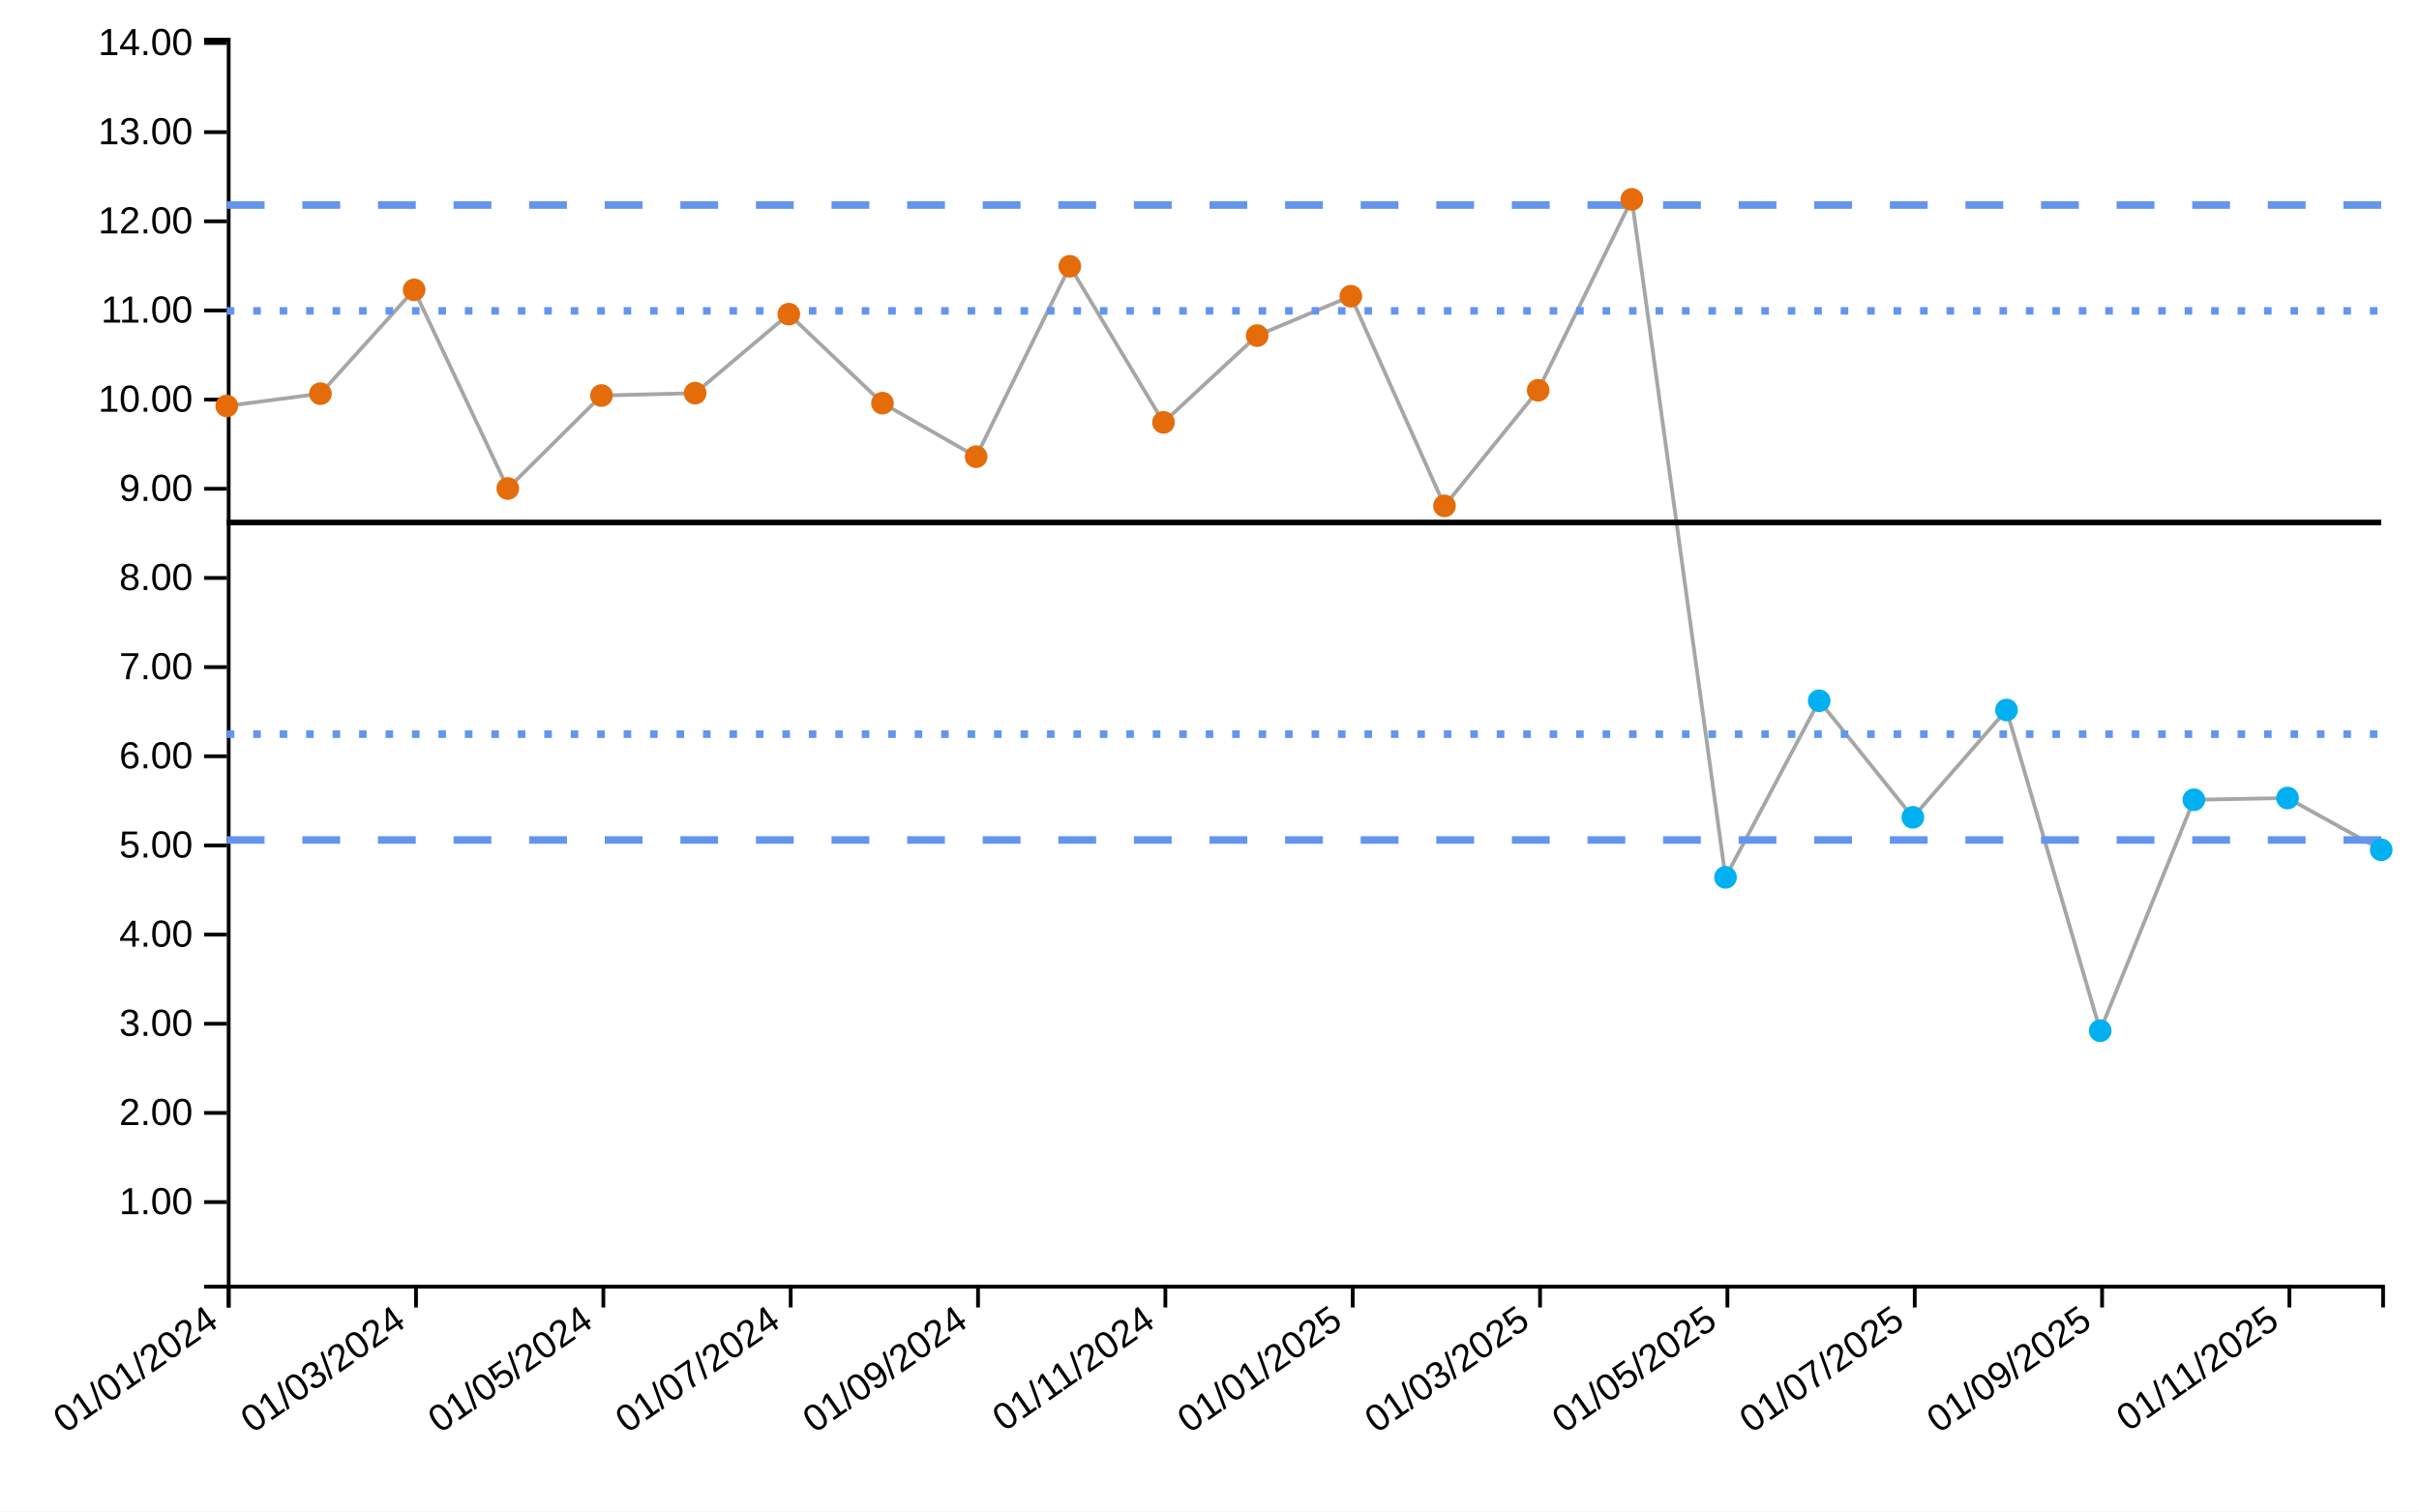
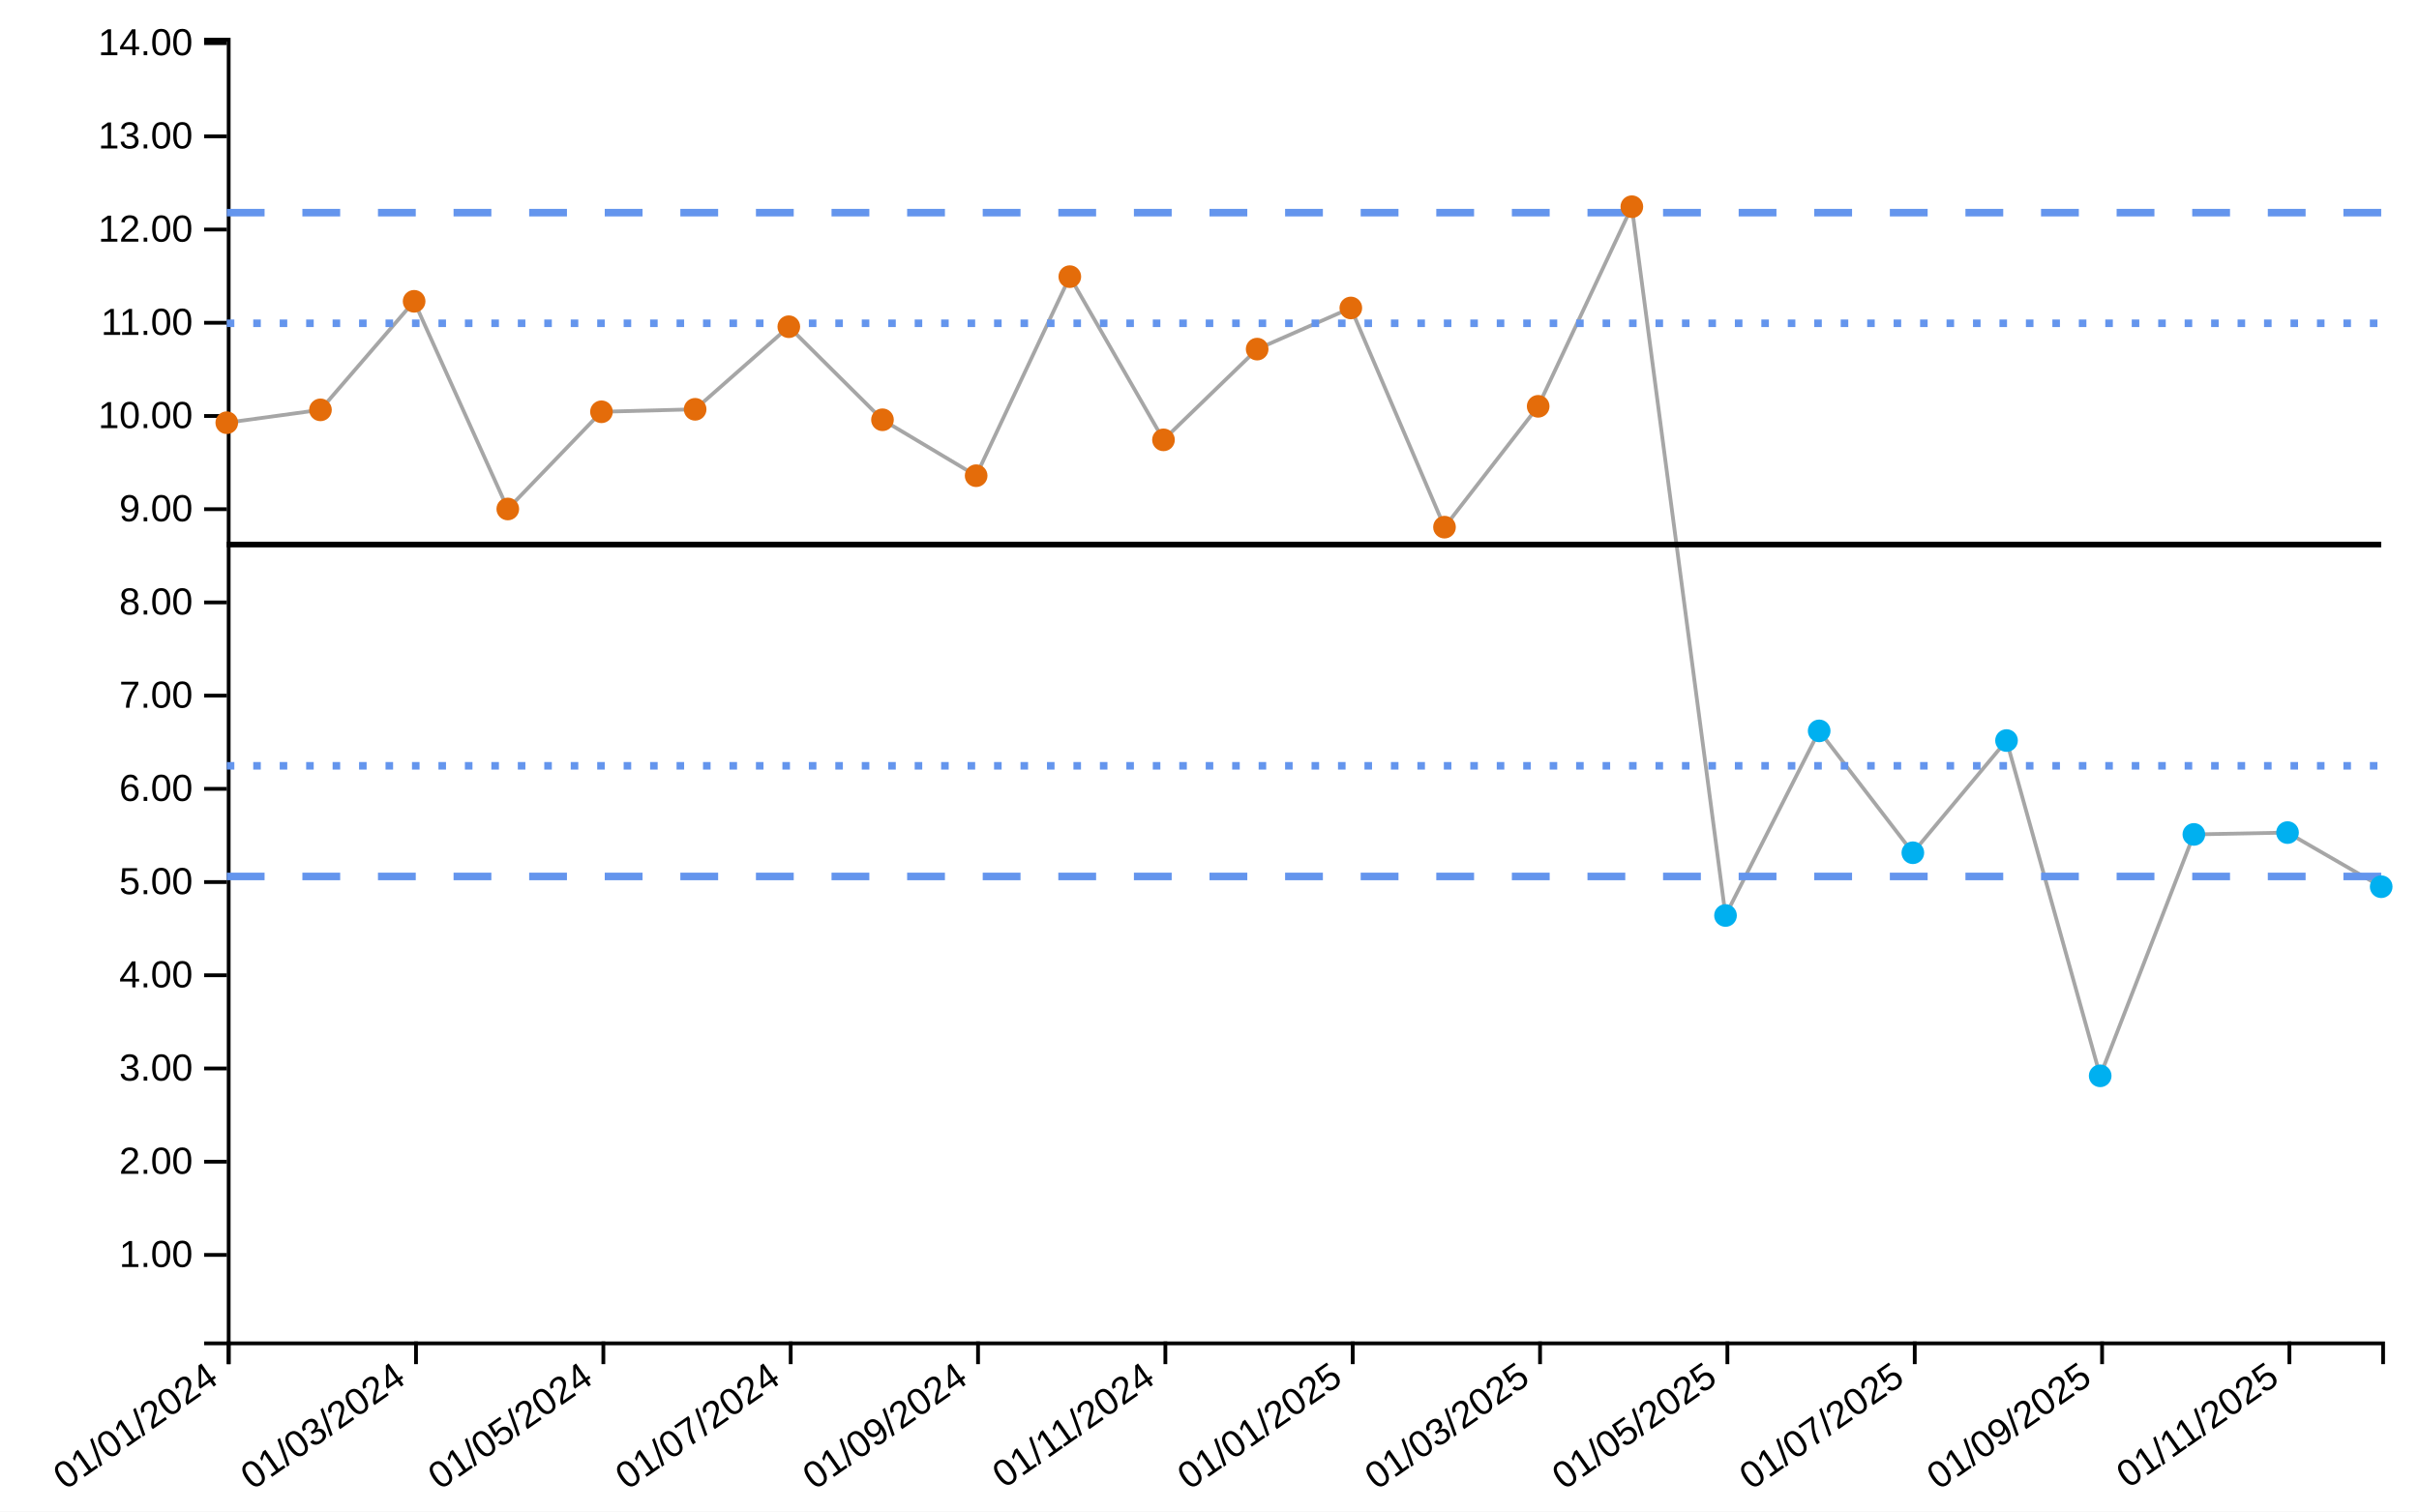
<svg xmlns="http://www.w3.org/2000/svg" viewBox="0 0 640 400" width="640px" height="400px">
  <rect x="0" y="0" width="100%" height="100%" fill="white" />
-   <line style="stroke-opacity:0" class="ttip-line-x" x1="0" x2="0" y1="10" y2="340" stroke-width="1px" stroke="black" />
+   <line style="stroke-opacity:0" class="ttip-line-x" x1="0" x2="0" y1="10" y2="355" stroke-width="1px" stroke="black" />
  <line style="stroke-opacity:0" class="ttip-line-y" x1="60" x2="630" y1="0" y2="0" stroke-width="1px" stroke="black" />
  <g class="gridgroup" />
-   <g class="xaxisgroup" fill="none" font-size="10" font-family="sans-serif" text-anchor="middle" color="#000000" transform="translate(0, 340)">
+   <g class="xaxisgroup" fill="none" font-size="10" font-family="sans-serif" text-anchor="middle" color="#000000" transform="translate(0, 355)">
    <path class="domain" stroke="currentColor" d="M60.5,6V0.5H630.5V6" />
    <g class="tick" opacity="1" transform="translate(60.5,0)">
      <line style="stroke:currentColor" stroke="currentColor" y2="6" />
      <text style="text-anchor:end;font-size:10px;font-family:'Arial', sans-serif;fill:#000000" fill="currentColor" y="9" dy="-.15em" dx="-.8em" transform="rotate(-35)"> 01/01/2024</text>
    </g>
    <g class="tick" opacity="1" transform="translate(110.0652,0)">
      <line style="stroke:currentColor" stroke="currentColor" y2="6" />
      <text style="text-anchor:end;font-size:10px;font-family:'Arial', sans-serif;fill:#000000" fill="currentColor" y="9" dy="-.15em" dx="-.8em" transform="rotate(-35)"> 01/03/2024</text>
    </g>
    <g class="tick" opacity="1" transform="translate(159.6304,0)">
      <line style="stroke:currentColor" stroke="currentColor" y2="6" />
      <text style="text-anchor:end;font-size:10px;font-family:'Arial', sans-serif;fill:#000000" fill="currentColor" y="9" dy="-.15em" dx="-.8em" transform="rotate(-35)"> 01/05/2024</text>
    </g>
    <g class="tick" opacity="1" transform="translate(209.1957,0)">
      <line style="stroke:currentColor" stroke="currentColor" y2="6" />
      <text style="text-anchor:end;font-size:10px;font-family:'Arial', sans-serif;fill:#000000" fill="currentColor" y="9" dy="-.15em" dx="-.8em" transform="rotate(-35)"> 01/07/2024</text>
    </g>
    <g class="tick" opacity="1" transform="translate(258.7609,0)">
      <line style="stroke:currentColor" stroke="currentColor" y2="6" />
      <text style="text-anchor:end;font-size:10px;font-family:'Arial', sans-serif;fill:#000000" fill="currentColor" y="9" dy="-.15em" dx="-.8em" transform="rotate(-35)"> 01/09/2024</text>
    </g>
    <g class="tick" opacity="1" transform="translate(308.3261,0)">
      <line style="stroke:currentColor" stroke="currentColor" y2="6" />
      <text style="text-anchor:end;font-size:10px;font-family:'Arial', sans-serif;fill:#000000" fill="currentColor" y="9" dy="-.15em" dx="-.8em" transform="rotate(-35)"> 01/11/2024</text>
    </g>
    <g class="tick" opacity="1" transform="translate(357.8913,0)">
      <line style="stroke:currentColor" stroke="currentColor" y2="6" />
      <text style="text-anchor:end;font-size:10px;font-family:'Arial', sans-serif;fill:#000000" fill="currentColor" y="9" dy="-.15em" dx="-.8em" transform="rotate(-35)"> 01/01/2025</text>
    </g>
    <g class="tick" opacity="1" transform="translate(407.4565,0)">
      <line style="stroke:currentColor" stroke="currentColor" y2="6" />
      <text style="text-anchor:end;font-size:10px;font-family:'Arial', sans-serif;fill:#000000" fill="currentColor" y="9" dy="-.15em" dx="-.8em" transform="rotate(-35)"> 01/03/2025</text>
    </g>
    <g class="tick" opacity="1" transform="translate(457.0217,0)">
      <line style="stroke:currentColor" stroke="currentColor" y2="6" />
      <text style="text-anchor:end;font-size:10px;font-family:'Arial', sans-serif;fill:#000000" fill="currentColor" y="9" dy="-.15em" dx="-.8em" transform="rotate(-35)"> 01/05/2025</text>
    </g>
    <g class="tick" opacity="1" transform="translate(506.587,0)">
      <line style="stroke:currentColor" stroke="currentColor" y2="6" />
      <text style="text-anchor:end;font-size:10px;font-family:'Arial', sans-serif;fill:#000000" fill="currentColor" y="9" dy="-.15em" dx="-.8em" transform="rotate(-35)"> 01/07/2025</text>
    </g>
    <g class="tick" opacity="1" transform="translate(556.1522,0)">
      <line style="stroke:currentColor" stroke="currentColor" y2="6" />
      <text style="text-anchor:end;font-size:10px;font-family:'Arial', sans-serif;fill:#000000" fill="currentColor" y="9" dy="-.15em" dx="-.8em" transform="rotate(-35)"> 01/09/2025</text>
    </g>
    <g class="tick" opacity="1" transform="translate(605.7174,0)">
      <line style="stroke:currentColor" stroke="currentColor" y2="6" />
      <text style="text-anchor:end;font-size:10px;font-family:'Arial', sans-serif;fill:#000000" fill="currentColor" y="9" dy="-.15em" dx="-.8em" transform="rotate(-35)"> 01/11/2025</text>
    </g>
  </g>
-   <text style="text-anchor:middle;font-size:10px;font-style:normal;font-family:'Arial', sans-serif;fill:#000000" class="xaxislabel" x="320" y="380" />
+   <text style="text-anchor:middle;font-size:10px;font-style:normal;font-family:'Arial', sans-serif;fill:#000000" class="xaxislabel" x="320" y="385" />
  <g class="yaxisgroup" fill="none" font-size="10" font-family="sans-serif" text-anchor="end" color="#000000" transform="translate(60, 0)">
-     <path class="domain" stroke="currentColor" d="M-6,340.5H0.5V10.5H-6" />
-     <g class="tick" opacity="1" transform="translate(0,318.1119)">
+     <path class="domain" stroke="currentColor" d="M-6,355.5H0.5V10.5H-6" />
+     <g class="tick" opacity="1" transform="translate(0,332.0942)">
      <line style="stroke:currentColor" stroke="currentColor" x2="-6" />
      <text style="text-anchor:right;font-size:10px;font-family:'Arial', sans-serif;fill:#000000" fill="currentColor" x="-9" dy="0.32em" transform="rotate(0)">1.00</text>
    </g>
-     <g class="tick" opacity="1" transform="translate(0,294.5166)">
+     <g class="tick" opacity="1" transform="translate(0,307.4264)">
      <line style="stroke:currentColor" stroke="currentColor" x2="-6" />
      <text style="text-anchor:right;font-size:10px;font-family:'Arial', sans-serif;fill:#000000" fill="currentColor" x="-9" dy="0.32em" transform="rotate(0)">2.00</text>
    </g>
-     <g class="tick" opacity="1" transform="translate(0,270.9213)">
+     <g class="tick" opacity="1" transform="translate(0,282.7586)">
      <line style="stroke:currentColor" stroke="currentColor" x2="-6" />
      <text style="text-anchor:right;font-size:10px;font-family:'Arial', sans-serif;fill:#000000" fill="currentColor" x="-9" dy="0.32em" transform="rotate(0)">3.00</text>
    </g>
-     <g class="tick" opacity="1" transform="translate(0,247.326)">
+     <g class="tick" opacity="1" transform="translate(0,258.0908)">
      <line style="stroke:currentColor" stroke="currentColor" x2="-6" />
      <text style="text-anchor:right;font-size:10px;font-family:'Arial', sans-serif;fill:#000000" fill="currentColor" x="-9" dy="0.32em" transform="rotate(0)">4.00</text>
    </g>
-     <g class="tick" opacity="1" transform="translate(0,223.7307)">
+     <g class="tick" opacity="1" transform="translate(0,233.423)">
      <line style="stroke:currentColor" stroke="currentColor" x2="-6" />
      <text style="text-anchor:right;font-size:10px;font-family:'Arial', sans-serif;fill:#000000" fill="currentColor" x="-9" dy="0.32em" transform="rotate(0)">5.00</text>
    </g>
-     <g class="tick" opacity="1" transform="translate(0,200.1354)">
+     <g class="tick" opacity="1" transform="translate(0,208.7552)">
      <line style="stroke:currentColor" stroke="currentColor" x2="-6" />
      <text style="text-anchor:right;font-size:10px;font-family:'Arial', sans-serif;fill:#000000" fill="currentColor" x="-9" dy="0.32em" transform="rotate(0)">6.00</text>
    </g>
-     <g class="tick" opacity="1" transform="translate(0,176.5401)">
+     <g class="tick" opacity="1" transform="translate(0,184.0873)">
      <line style="stroke:currentColor" stroke="currentColor" x2="-6" />
      <text style="text-anchor:right;font-size:10px;font-family:'Arial', sans-serif;fill:#000000" fill="currentColor" x="-9" dy="0.32em" transform="rotate(0)">7.00</text>
    </g>
-     <g class="tick" opacity="1" transform="translate(0,152.9448)">
+     <g class="tick" opacity="1" transform="translate(0,159.4195)">
      <line style="stroke:currentColor" stroke="currentColor" x2="-6" />
      <text style="text-anchor:right;font-size:10px;font-family:'Arial', sans-serif;fill:#000000" fill="currentColor" x="-9" dy="0.32em" transform="rotate(0)">8.00</text>
    </g>
-     <g class="tick" opacity="1" transform="translate(0,129.3495)">
+     <g class="tick" opacity="1" transform="translate(0,134.7517)">
      <line style="stroke:currentColor" stroke="currentColor" x2="-6" />
      <text style="text-anchor:right;font-size:10px;font-family:'Arial', sans-serif;fill:#000000" fill="currentColor" x="-9" dy="0.32em" transform="rotate(0)">9.00</text>
    </g>
-     <g class="tick" opacity="1" transform="translate(0,105.7542)">
+     <g class="tick" opacity="1" transform="translate(0,110.0839)">
      <line style="stroke:currentColor" stroke="currentColor" x2="-6" />
      <text style="text-anchor:right;font-size:10px;font-family:'Arial', sans-serif;fill:#000000" fill="currentColor" x="-9" dy="0.32em" transform="rotate(0)">10.00</text>
    </g>
-     <g class="tick" opacity="1" transform="translate(0,82.15886)">
+     <g class="tick" opacity="1" transform="translate(0,85.41608)">
      <line style="stroke:currentColor" stroke="currentColor" x2="-6" />
      <text style="text-anchor:right;font-size:10px;font-family:'Arial', sans-serif;fill:#000000" fill="currentColor" x="-9" dy="0.32em" transform="rotate(0)">11.00</text>
    </g>
-     <g class="tick" opacity="1" transform="translate(0,58.56356)">
+     <g class="tick" opacity="1" transform="translate(0,60.74827)">
      <line style="stroke:currentColor" stroke="currentColor" x2="-6" />
      <text style="text-anchor:right;font-size:10px;font-family:'Arial', sans-serif;fill:#000000" fill="currentColor" x="-9" dy="0.32em" transform="rotate(0)">12.00</text>
    </g>
-     <g class="tick" opacity="1" transform="translate(0,34.96826)">
+     <g class="tick" opacity="1" transform="translate(0,36.08045)">
      <line style="stroke:currentColor" stroke="currentColor" x2="-6" />
      <text style="text-anchor:right;font-size:10px;font-family:'Arial', sans-serif;fill:#000000" fill="currentColor" x="-9" dy="0.32em" transform="rotate(0)">13.00</text>
    </g>
-     <g class="tick" opacity="1" transform="translate(0,11.37295)">
+     <g class="tick" opacity="1" transform="translate(0,11.41263)">
      <line style="stroke:currentColor" stroke="currentColor" x2="-6" />
      <text style="text-anchor:right;font-size:10px;font-family:'Arial', sans-serif;fill:#000000" fill="currentColor" x="-9" dy="0.32em" transform="rotate(0)">14.00</text>
    </g>
  </g>
  <text style="text-anchor:middle;font-size:10px;font-style:normal;font-family:'Arial', sans-serif;fill:#000000" class="yaxislabel" x="30" y="200" transform="rotate(-90, 30, 200)" />
  <g class="linesgroup">
    <g style="stroke-opacity:1" class="values-linegroup">
-       <path d="M60,107.435L84.783,104.181L109.565,76.705L134.348,129.275L159.13,104.669L183.913,104.041L208.696,83.138L233.478,106.693L258.261,120.849L283.043,70.464L307.826,111.774L332.609,88.806L357.391,78.388L382.174,133.872L406.957,103.285L431.739,52.758L456.522,232.174L481.304,185.441L506.087,216.29L530.87,187.891L555.652,272.758L580.435,211.649L605.217,211.184L630,224.889" fill="none" stroke="#A6A6A6" stroke-dasharray="10 0" stroke-width="1" />
+       <path d="M60,111.864L84.783,108.462L109.565,79.737L134.348,134.696L159.13,108.972L183.913,108.316L208.696,86.462L233.478,111.088L258.261,125.888L283.043,73.212L307.826,116.4L332.609,92.388L357.391,81.497L382.174,139.503L406.957,107.525L431.739,54.702L456.522,242.273L481.304,193.416L506.087,225.667L530.87,195.977L555.652,284.702L580.435,220.815L605.217,220.329L630,234.657" fill="none" stroke="#A6A6A6" stroke-dasharray="10 0" stroke-width="1" />
    </g>
    <g style="stroke-opacity:1" class="targets-linegroup">
-       <path d="M60,138.275L84.783,138.275L109.565,138.275L134.348,138.275L159.13,138.275L183.913,138.275L208.696,138.275L233.478,138.275L258.261,138.275L283.043,138.275L307.826,138.275L332.609,138.275L357.391,138.275L382.174,138.275L406.957,138.275L431.739,138.275L456.522,138.275L481.304,138.275L506.087,138.275L530.87,138.275L555.652,138.275L580.435,138.275L605.217,138.275L630,138.275" fill="none" stroke="#000000" stroke-dasharray="10 0" stroke-width="1.5" />
+       <path d="M60,144.106L84.783,144.106L109.565,144.106L134.348,144.106L159.13,144.106L183.913,144.106L208.696,144.106L233.478,144.106L258.261,144.106L283.043,144.106L307.826,144.106L332.609,144.106L357.391,144.106L382.174,144.106L406.957,144.106L431.739,144.106L456.522,144.106L481.304,144.106L506.087,144.106L530.87,144.106L555.652,144.106L580.435,144.106L605.217,144.106L630,144.106" fill="none" stroke="#000000" stroke-dasharray="10 0" stroke-width="1.5" />
    </g>
    <g style="stroke-opacity:1" class="ll99-linegroup">
-       <path d="M60,222.289L84.783,222.289L109.565,222.289L134.348,222.289L159.13,222.289L183.913,222.289L208.696,222.289L233.478,222.289L258.261,222.289L283.043,222.289L307.826,222.289L332.609,222.289L357.391,222.289L382.174,222.289L406.957,222.289L431.739,222.289L456.522,222.289L481.304,222.289L506.087,222.289L530.87,222.289L555.652,222.289L580.435,222.289L605.217,222.289L630,222.289" fill="none" stroke="#6495ED" stroke-dasharray="10 10" stroke-width="2" />
+       <path d="M60,231.938L84.783,231.938L109.565,231.938L134.348,231.938L159.13,231.938L183.913,231.938L208.696,231.938L233.478,231.938L258.261,231.938L283.043,231.938L307.826,231.938L332.609,231.938L357.391,231.938L382.174,231.938L406.957,231.938L431.739,231.938L456.522,231.938L481.304,231.938L506.087,231.938L530.87,231.938L555.652,231.938L580.435,231.938L605.217,231.938L630,231.938" fill="none" stroke="#6495ED" stroke-dasharray="10 10" stroke-width="2" />
    </g>
    <g style="stroke-opacity:1" class="ul99-linegroup">
-       <path d="M60,54.262L84.783,54.262L109.565,54.262L134.348,54.262L159.13,54.262L183.913,54.262L208.696,54.262L233.478,54.262L258.261,54.262L283.043,54.262L307.826,54.262L332.609,54.262L357.391,54.262L382.174,54.262L406.957,54.262L431.739,54.262L456.522,54.262L481.304,54.262L506.087,54.262L530.87,54.262L555.652,54.262L580.435,54.262L605.217,54.262L630,54.262" fill="none" stroke="#6495ED" stroke-dasharray="10 10" stroke-width="2" />
+       <path d="M60,56.274L84.783,56.274L109.565,56.274L134.348,56.274L159.13,56.274L183.913,56.274L208.696,56.274L233.478,56.274L258.261,56.274L283.043,56.274L307.826,56.274L332.609,56.274L357.391,56.274L382.174,56.274L406.957,56.274L431.739,56.274L456.522,56.274L481.304,56.274L506.087,56.274L530.87,56.274L555.652,56.274L580.435,56.274L605.217,56.274L630,56.274" fill="none" stroke="#6495ED" stroke-dasharray="10 10" stroke-width="2" />
    </g>
    <g style="stroke-opacity:1" class="ll95-linegroup">
-       <path d="M60,194.284L84.783,194.284L109.565,194.284L134.348,194.284L159.13,194.284L183.913,194.284L208.696,194.284L233.478,194.284L258.261,194.284L283.043,194.284L307.826,194.284L332.609,194.284L357.391,194.284L382.174,194.284L406.957,194.284L431.739,194.284L456.522,194.284L481.304,194.284L506.087,194.284L530.87,194.284L555.652,194.284L580.435,194.284L605.217,194.284L630,194.284" fill="none" stroke="#6495ED" stroke-dasharray="2 5" stroke-width="2" />
+       <path d="M60,202.661L84.783,202.661L109.565,202.661L134.348,202.661L159.13,202.661L183.913,202.661L208.696,202.661L233.478,202.661L258.261,202.661L283.043,202.661L307.826,202.661L332.609,202.661L357.391,202.661L382.174,202.661L406.957,202.661L431.739,202.661L456.522,202.661L481.304,202.661L506.087,202.661L530.87,202.661L555.652,202.661L580.435,202.661L605.217,202.661L630,202.661" fill="none" stroke="#6495ED" stroke-dasharray="2 5" stroke-width="2" />
    </g>
    <g style="stroke-opacity:1" class="ul95-linegroup">
-       <path d="M60,82.266L84.783,82.266L109.565,82.266L134.348,82.266L159.13,82.266L183.913,82.266L208.696,82.266L233.478,82.266L258.261,82.266L283.043,82.266L307.826,82.266L332.609,82.266L357.391,82.266L382.174,82.266L406.957,82.266L431.739,82.266L456.522,82.266L481.304,82.266L506.087,82.266L530.87,82.266L555.652,82.266L580.435,82.266L605.217,82.266L630,82.266" fill="none" stroke="#6495ED" stroke-dasharray="2 5" stroke-width="2" />
+       <path d="M60,85.551L84.783,85.551L109.565,85.551L134.348,85.551L159.13,85.551L183.913,85.551L208.696,85.551L233.478,85.551L258.261,85.551L283.043,85.551L307.826,85.551L332.609,85.551L357.391,85.551L382.174,85.551L406.957,85.551L431.739,85.551L456.522,85.551L481.304,85.551L506.087,85.551L530.87,85.551L555.652,85.551L580.435,85.551L605.217,85.551L630,85.551" fill="none" stroke="#6495ED" stroke-dasharray="2 5" stroke-width="2" />
    </g>
-     <text x="630" y="224.889" fill="#000000" font-size="10px" font-family="'Arial', sans-serif" text-anchor="start" dx="10px" dy="0px" />
-     <text x="630" y="138.275" fill="#000000" font-size="10px" font-family="'Arial', sans-serif" text-anchor="start" dx="10px" dy="0px" />
-     <text x="630" y="222.289" fill="#000000" font-size="10px" font-family="'Arial', sans-serif" text-anchor="start" dx="10px" dy="0px" />
-     <text x="630" y="54.262" fill="#000000" font-size="10px" font-family="'Arial', sans-serif" text-anchor="start" dx="10px" dy="0px" />
-     <text x="630" y="194.284" fill="#000000" font-size="10px" font-family="'Arial', sans-serif" text-anchor="start" dx="10px" dy="0px" />
-     <text x="630" y="82.266" fill="#000000" font-size="10px" font-family="'Arial', sans-serif" text-anchor="start" dx="10px" dy="0px" />
+     <text x="630" y="234.657" fill="#000000" font-size="10px" font-family="'Arial', sans-serif" text-anchor="start" dx="10px" dy="0px" />
+     <text x="630" y="144.106" fill="#000000" font-size="10px" font-family="'Arial', sans-serif" text-anchor="start" dx="10px" dy="0px" />
+     <text x="630" y="231.938" fill="#000000" font-size="10px" font-family="'Arial', sans-serif" text-anchor="start" dx="10px" dy="0px" />
+     <text x="630" y="56.274" fill="#000000" font-size="10px" font-family="'Arial', sans-serif" text-anchor="start" dx="10px" dy="0px" />
+     <text x="630" y="202.661" fill="#000000" font-size="10px" font-family="'Arial', sans-serif" text-anchor="start" dx="10px" dy="0px" />
+     <text x="630" y="85.551" fill="#000000" font-size="10px" font-family="'Arial', sans-serif" text-anchor="start" dx="10px" dy="0px" />
  </g>
  <g class="dotsgroup">
-     <path style="fill:#E46C0A;stroke:#E46C0A;stroke-width:1;fill-opacity:1;stroke-opacity:1" d="M2.5,0A2.5,2.5,0,1,1,-2.5,0A2.5,2.5,0,1,1,2.5,0" transform="translate(60, 107.4351)" />
-     <path style="fill:#E46C0A;stroke:#E46C0A;stroke-width:1;fill-opacity:1;stroke-opacity:1" d="M2.5,0A2.5,2.5,0,1,1,-2.5,0A2.5,2.5,0,1,1,2.5,0" transform="translate(84.78261, 104.1811)" />
-     <path style="fill:#E46C0A;stroke:#E46C0A;stroke-width:1;fill-opacity:1;stroke-opacity:1" d="M2.5,0A2.5,2.5,0,1,1,-2.5,0A2.5,2.5,0,1,1,2.5,0" transform="translate(109.5652, 76.70457)" />
-     <path style="fill:#E46C0A;stroke:#E46C0A;stroke-width:1;fill-opacity:1;stroke-opacity:1" d="M2.5,0A2.5,2.5,0,1,1,-2.5,0A2.5,2.5,0,1,1,2.5,0" transform="translate(134.3478, 129.2748)" />
-     <path style="fill:#E46C0A;stroke:#E46C0A;stroke-width:1;fill-opacity:1;stroke-opacity:1" d="M2.5,0A2.5,2.5,0,1,1,-2.5,0A2.5,2.5,0,1,1,2.5,0" transform="translate(159.1304, 104.6691)" />
-     <path style="fill:#E46C0A;stroke:#E46C0A;stroke-width:1;fill-opacity:1;stroke-opacity:1" d="M2.5,0A2.5,2.5,0,1,1,-2.5,0A2.5,2.5,0,1,1,2.5,0" transform="translate(183.913, 104.0413)" />
-     <path style="fill:#E46C0A;stroke:#E46C0A;stroke-width:1;fill-opacity:1;stroke-opacity:1" d="M2.5,0A2.5,2.5,0,1,1,-2.5,0A2.5,2.5,0,1,1,2.5,0" transform="translate(208.6957, 83.13763)" />
-     <path style="fill:#E46C0A;stroke:#E46C0A;stroke-width:1;fill-opacity:1;stroke-opacity:1" d="M2.5,0A2.5,2.5,0,1,1,-2.5,0A2.5,2.5,0,1,1,2.5,0" transform="translate(233.4783, 106.6926)" />
-     <path style="fill:#E46C0A;stroke:#E46C0A;stroke-width:1;fill-opacity:1;stroke-opacity:1" d="M2.5,0A2.5,2.5,0,1,1,-2.5,0A2.5,2.5,0,1,1,2.5,0" transform="translate(258.2609, 120.8491)" />
-     <path style="fill:#E46C0A;stroke:#E46C0A;stroke-width:1;fill-opacity:1;stroke-opacity:1" d="M2.5,0A2.5,2.5,0,1,1,-2.5,0A2.5,2.5,0,1,1,2.5,0" transform="translate(283.0435, 70.46354)" />
-     <path style="fill:#E46C0A;stroke:#E46C0A;stroke-width:1;fill-opacity:1;stroke-opacity:1" d="M2.5,0A2.5,2.5,0,1,1,-2.5,0A2.5,2.5,0,1,1,2.5,0" transform="translate(307.8261, 111.7741)" />
-     <path style="fill:#E46C0A;stroke:#E46C0A;stroke-width:1;fill-opacity:1;stroke-opacity:1" d="M2.5,0A2.5,2.5,0,1,1,-2.5,0A2.5,2.5,0,1,1,2.5,0" transform="translate(332.6087, 88.80594)" />
-     <path style="fill:#E46C0A;stroke:#E46C0A;stroke-width:1;fill-opacity:1;stroke-opacity:1" d="M2.5,0A2.5,2.5,0,1,1,-2.5,0A2.5,2.5,0,1,1,2.5,0" transform="translate(357.3913, 78.38833)" />
-     <path style="fill:#E46C0A;stroke:#E46C0A;stroke-width:1;fill-opacity:1;stroke-opacity:1" d="M2.5,0A2.5,2.5,0,1,1,-2.5,0A2.5,2.5,0,1,1,2.5,0" transform="translate(382.1739, 133.8723)" />
-     <path style="fill:#E46C0A;stroke:#E46C0A;stroke-width:1;fill-opacity:1;stroke-opacity:1" d="M2.5,0A2.5,2.5,0,1,1,-2.5,0A2.5,2.5,0,1,1,2.5,0" transform="translate(406.9565, 103.2851)" />
-     <path style="fill:#E46C0A;stroke:#E46C0A;stroke-width:1;fill-opacity:1;stroke-opacity:1" d="M2.5,0A2.5,2.5,0,1,1,-2.5,0A2.5,2.5,0,1,1,2.5,0" transform="translate(431.7391, 52.75847)" />
-     <path style="fill:#00B0F0;stroke:#00B0F0;stroke-width:1;fill-opacity:1;stroke-opacity:1" d="M2.5,0A2.5,2.5,0,1,1,-2.5,0A2.5,2.5,0,1,1,2.5,0" transform="translate(456.5217, 232.1742)" />
-     <path style="fill:#00B0F0;stroke:#00B0F0;stroke-width:1;fill-opacity:1;stroke-opacity:1" d="M2.5,0A2.5,2.5,0,1,1,-2.5,0A2.5,2.5,0,1,1,2.5,0" transform="translate(481.3043, 185.441)" />
-     <path style="fill:#00B0F0;stroke:#00B0F0;stroke-width:1;fill-opacity:1;stroke-opacity:1" d="M2.5,0A2.5,2.5,0,1,1,-2.5,0A2.5,2.5,0,1,1,2.5,0" transform="translate(506.087, 216.2904)" />
-     <path style="fill:#00B0F0;stroke:#00B0F0;stroke-width:1;fill-opacity:1;stroke-opacity:1" d="M2.5,0A2.5,2.5,0,1,1,-2.5,0A2.5,2.5,0,1,1,2.5,0" transform="translate(530.8696, 187.8907)" />
-     <path style="fill:#00B0F0;stroke:#00B0F0;stroke-width:1;fill-opacity:1;stroke-opacity:1" d="M2.5,0A2.5,2.5,0,1,1,-2.5,0A2.5,2.5,0,1,1,2.5,0" transform="translate(555.6522, 272.7585)" />
-     <path style="fill:#00B0F0;stroke:#00B0F0;stroke-width:1;fill-opacity:1;stroke-opacity:1" d="M2.5,0A2.5,2.5,0,1,1,-2.5,0A2.5,2.5,0,1,1,2.5,0" transform="translate(580.4348, 211.6491)" />
-     <path style="fill:#00B0F0;stroke:#00B0F0;stroke-width:1;fill-opacity:1;stroke-opacity:1" d="M2.5,0A2.5,2.5,0,1,1,-2.5,0A2.5,2.5,0,1,1,2.5,0" transform="translate(605.2174, 211.1839)" />
-     <path style="fill:#00B0F0;stroke:#00B0F0;stroke-width:1;fill-opacity:1;stroke-opacity:1" d="M2.5,0A2.5,2.5,0,1,1,-2.5,0A2.5,2.5,0,1,1,2.5,0" transform="translate(630, 224.8893)" />
+     <path style="fill:#E46C0A;stroke:#E46C0A;stroke-width:1;fill-opacity:1;stroke-opacity:1" d="M2.5,0A2.5,2.5,0,1,1,-2.5,0A2.5,2.5,0,1,1,2.5,0" transform="translate(60, 111.864)" />
+     <path style="fill:#E46C0A;stroke:#E46C0A;stroke-width:1;fill-opacity:1;stroke-opacity:1" d="M2.5,0A2.5,2.5,0,1,1,-2.5,0A2.5,2.5,0,1,1,2.5,0" transform="translate(84.78261, 108.462)" />
+     <path style="fill:#E46C0A;stroke:#E46C0A;stroke-width:1;fill-opacity:1;stroke-opacity:1" d="M2.5,0A2.5,2.5,0,1,1,-2.5,0A2.5,2.5,0,1,1,2.5,0" transform="translate(109.5652, 79.73659)" />
+     <path style="fill:#E46C0A;stroke:#E46C0A;stroke-width:1;fill-opacity:1;stroke-opacity:1" d="M2.5,0A2.5,2.5,0,1,1,-2.5,0A2.5,2.5,0,1,1,2.5,0" transform="translate(134.3478, 134.6964)" />
+     <path style="fill:#E46C0A;stroke:#E46C0A;stroke-width:1;fill-opacity:1;stroke-opacity:1" d="M2.5,0A2.5,2.5,0,1,1,-2.5,0A2.5,2.5,0,1,1,2.5,0" transform="translate(159.1304, 108.9723)" />
+     <path style="fill:#E46C0A;stroke:#E46C0A;stroke-width:1;fill-opacity:1;stroke-opacity:1" d="M2.5,0A2.5,2.5,0,1,1,-2.5,0A2.5,2.5,0,1,1,2.5,0" transform="translate(183.913, 108.3159)" />
+     <path style="fill:#E46C0A;stroke:#E46C0A;stroke-width:1;fill-opacity:1;stroke-opacity:1" d="M2.5,0A2.5,2.5,0,1,1,-2.5,0A2.5,2.5,0,1,1,2.5,0" transform="translate(208.6957, 86.46206)" />
+     <path style="fill:#E46C0A;stroke:#E46C0A;stroke-width:1;fill-opacity:1;stroke-opacity:1" d="M2.5,0A2.5,2.5,0,1,1,-2.5,0A2.5,2.5,0,1,1,2.5,0" transform="translate(233.4783, 111.0877)" />
+     <path style="fill:#E46C0A;stroke:#E46C0A;stroke-width:1;fill-opacity:1;stroke-opacity:1" d="M2.5,0A2.5,2.5,0,1,1,-2.5,0A2.5,2.5,0,1,1,2.5,0" transform="translate(258.2609, 125.8877)" />
+     <path style="fill:#E46C0A;stroke:#E46C0A;stroke-width:1;fill-opacity:1;stroke-opacity:1" d="M2.5,0A2.5,2.5,0,1,1,-2.5,0A2.5,2.5,0,1,1,2.5,0" transform="translate(283.0435, 73.21188)" />
+     <path style="fill:#E46C0A;stroke:#E46C0A;stroke-width:1;fill-opacity:1;stroke-opacity:1" d="M2.5,0A2.5,2.5,0,1,1,-2.5,0A2.5,2.5,0,1,1,2.5,0" transform="translate(307.8261, 116.4002)" />
+     <path style="fill:#E46C0A;stroke:#E46C0A;stroke-width:1;fill-opacity:1;stroke-opacity:1" d="M2.5,0A2.5,2.5,0,1,1,-2.5,0A2.5,2.5,0,1,1,2.5,0" transform="translate(332.6087, 92.38803)" />
+     <path style="fill:#E46C0A;stroke:#E46C0A;stroke-width:1;fill-opacity:1;stroke-opacity:1" d="M2.5,0A2.5,2.5,0,1,1,-2.5,0A2.5,2.5,0,1,1,2.5,0" transform="translate(357.3913, 81.49689)" />
+     <path style="fill:#E46C0A;stroke:#E46C0A;stroke-width:1;fill-opacity:1;stroke-opacity:1" d="M2.5,0A2.5,2.5,0,1,1,-2.5,0A2.5,2.5,0,1,1,2.5,0" transform="translate(382.1739, 139.5029)" />
+     <path style="fill:#E46C0A;stroke:#E46C0A;stroke-width:1;fill-opacity:1;stroke-opacity:1" d="M2.5,0A2.5,2.5,0,1,1,-2.5,0A2.5,2.5,0,1,1,2.5,0" transform="translate(406.9565, 107.5253)" />
+     <path style="fill:#E46C0A;stroke:#E46C0A;stroke-width:1;fill-opacity:1;stroke-opacity:1" d="M2.5,0A2.5,2.5,0,1,1,-2.5,0A2.5,2.5,0,1,1,2.5,0" transform="translate(431.7391, 54.70204)" />
+     <path style="fill:#00B0F0;stroke:#00B0F0;stroke-width:1;fill-opacity:1;stroke-opacity:1" d="M2.5,0A2.5,2.5,0,1,1,-2.5,0A2.5,2.5,0,1,1,2.5,0" transform="translate(456.5217, 242.273)" />
+     <path style="fill:#00B0F0;stroke:#00B0F0;stroke-width:1;fill-opacity:1;stroke-opacity:1" d="M2.5,0A2.5,2.5,0,1,1,-2.5,0A2.5,2.5,0,1,1,2.5,0" transform="translate(481.3043, 193.4156)" />
+     <path style="fill:#00B0F0;stroke:#00B0F0;stroke-width:1;fill-opacity:1;stroke-opacity:1" d="M2.5,0A2.5,2.5,0,1,1,-2.5,0A2.5,2.5,0,1,1,2.5,0" transform="translate(506.087, 225.6673)" />
+     <path style="fill:#00B0F0;stroke:#00B0F0;stroke-width:1;fill-opacity:1;stroke-opacity:1" d="M2.5,0A2.5,2.5,0,1,1,-2.5,0A2.5,2.5,0,1,1,2.5,0" transform="translate(530.8696, 195.9767)" />
+     <path style="fill:#00B0F0;stroke:#00B0F0;stroke-width:1;fill-opacity:1;stroke-opacity:1" d="M2.5,0A2.5,2.5,0,1,1,-2.5,0A2.5,2.5,0,1,1,2.5,0" transform="translate(555.6522, 284.702)" />
+     <path style="fill:#00B0F0;stroke:#00B0F0;stroke-width:1;fill-opacity:1;stroke-opacity:1" d="M2.5,0A2.5,2.5,0,1,1,-2.5,0A2.5,2.5,0,1,1,2.5,0" transform="translate(580.4348, 220.815)" />
+     <path style="fill:#00B0F0;stroke:#00B0F0;stroke-width:1;fill-opacity:1;stroke-opacity:1" d="M2.5,0A2.5,2.5,0,1,1,-2.5,0A2.5,2.5,0,1,1,2.5,0" transform="translate(605.2174, 220.3286)" />
+     <path style="fill:#00B0F0;stroke:#00B0F0;stroke-width:1;fill-opacity:1;stroke-opacity:1" d="M2.5,0A2.5,2.5,0,1,1,-2.5,0A2.5,2.5,0,1,1,2.5,0" transform="translate(630, 234.657)" />
  </g>
</svg>
